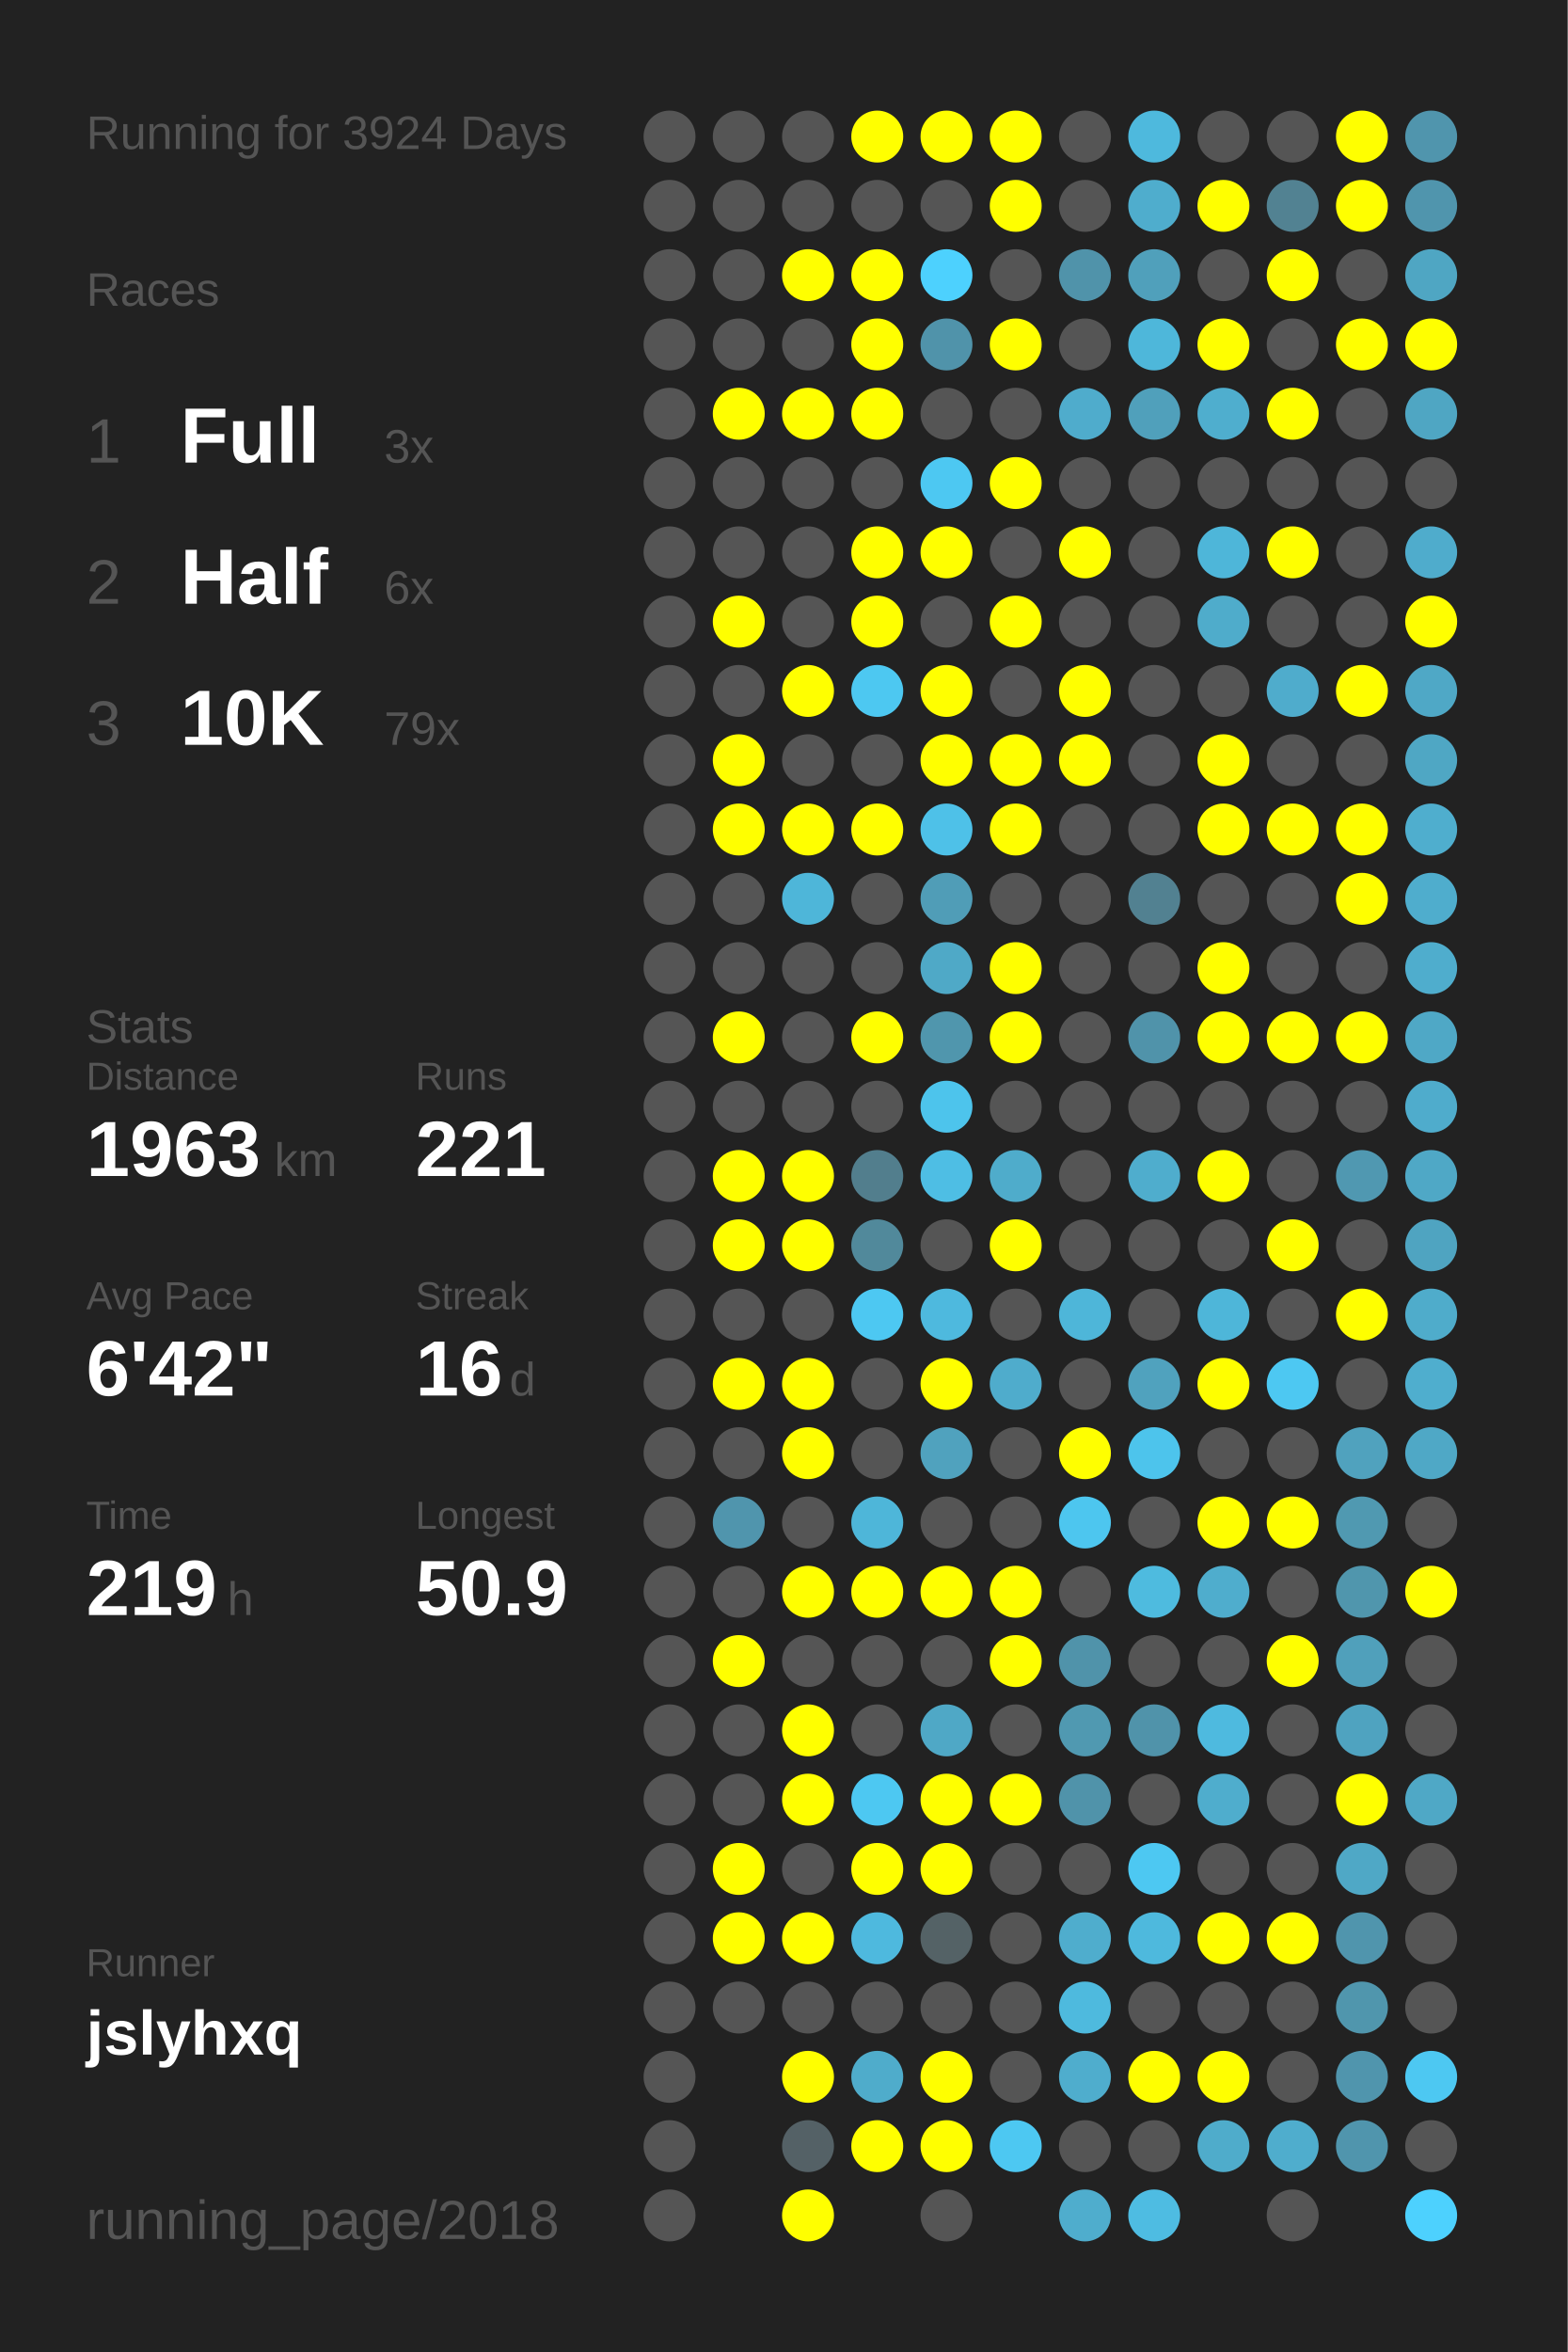
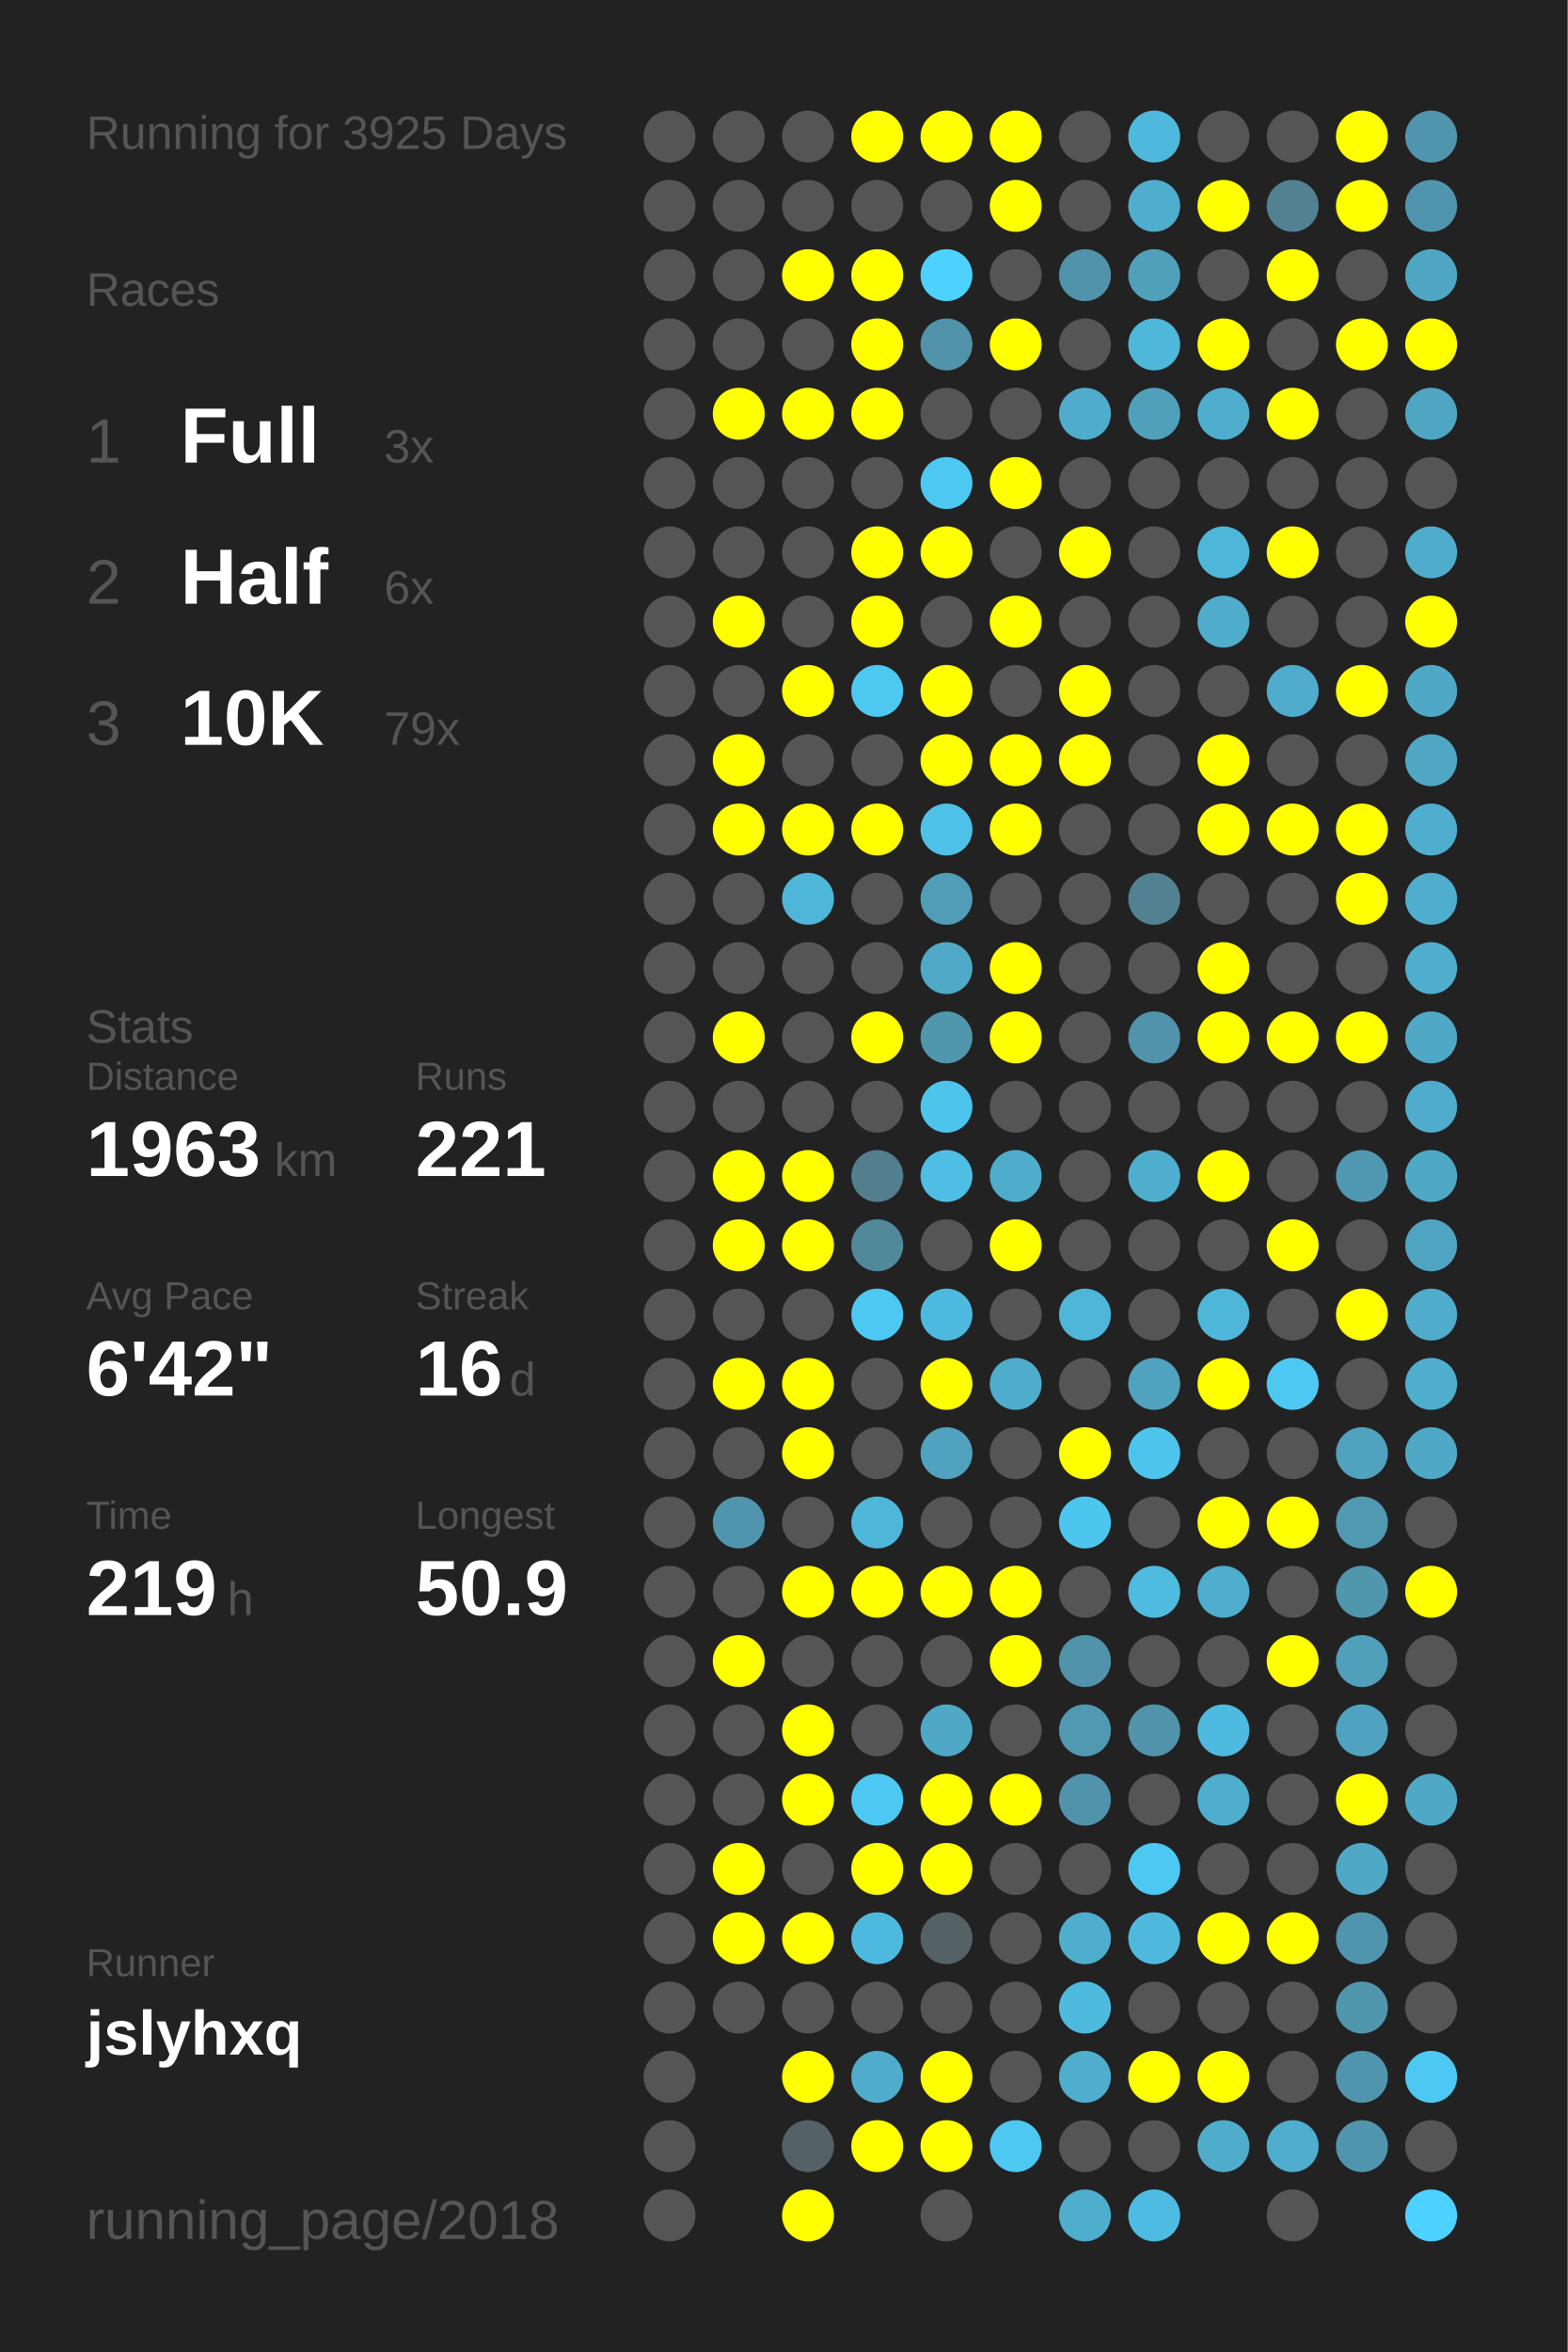
<svg xmlns="http://www.w3.org/2000/svg" baseProfile="full" height="300mm" version="1.1" viewBox="0,0,200,300" width="200mm">
  <defs />
  <rect fill="#222222" height="300" width="200" x="0" y="0" />
-   <text fill="#555555" style="font-size:6px; font-family:Arial;" x="11" y="19">Running for 3924 Days</text>
+   <text fill="#555555" style="font-size:6px; font-family:Arial;" x="11" y="19">Running for 3925 Days</text>
  <text fill="#555555" style="font-size:6px; font-family:Arial;" x="11" y="39">Races</text>
  <text fill="#555555" style="font-size:8px; font-family:Arial;" x="11" y="59">1</text>
  <text fill="#FFFFFF" style="font-size:10px; font-family:Arial; font-weight:bold;" x="23" y="59">Full</text>
  <text fill="#555555" style="font-size:6px; font-family:Arial;" x="49" y="59">3x</text>
  <text fill="#555555" style="font-size:8px; font-family:Arial;" x="11" y="77">2</text>
  <text fill="#FFFFFF" style="font-size:10px; font-family:Arial; font-weight:bold;" x="23" y="77">Half</text>
  <text fill="#555555" style="font-size:6px; font-family:Arial;" x="49" y="77">6x</text>
  <text fill="#555555" style="font-size:8px; font-family:Arial;" x="11" y="95">3</text>
  <text fill="#FFFFFF" style="font-size:10px; font-family:Arial; font-weight:bold;" x="23" y="95">10K</text>
  <text fill="#555555" style="font-size:6px; font-family:Arial;" x="49" y="95">79x</text>
  <text fill="#555555" style="font-size:6px; font-family:Arial;" x="11" y="133">Stats</text>
  <text fill="#555555" style="font-size:5px; font-family:Arial;" x="11" y="139">Distance</text>
  <text fill="#FFFFFF" style="font-size:10px; font-family:Arial; font-weight:bold;" x="11" y="150">1963</text>
  <text fill="#555555" style="font-size:6px; font-family:Arial;" x="35" y="150">km</text>
  <text fill="#555555" style="font-size:5px; font-family:Arial;" x="53" y="139">Runs</text>
  <text fill="#FFFFFF" style="font-size:10px; font-family:Arial; font-weight:bold;" x="53" y="150">221</text>
  <text fill="#555555" style="font-size:5px; font-family:Arial;" x="11" y="167">Avg Pace</text>
  <text fill="#FFFFFF" style="font-size:10px; font-family:Arial; font-weight:bold;" x="11" y="178">6'42"</text>
  <text fill="#555555" style="font-size:5px; font-family:Arial;" x="53" y="167">Streak</text>
  <text fill="#FFFFFF" style="font-size:10px; font-family:Arial; font-weight:bold;" x="53" y="178">16</text>
  <text fill="#555555" style="font-size:6px; font-family:Arial;" x="65" y="178">d</text>
  <text fill="#555555" style="font-size:5px; font-family:Arial;" x="11" y="195">Time</text>
  <text fill="#FFFFFF" style="font-size:10px; font-family:Arial; font-weight:bold;" x="11" y="206">219</text>
  <text fill="#555555" style="font-size:6px; font-family:Arial;" x="29" y="206">h</text>
  <text fill="#555555" style="font-size:5px; font-family:Arial;" x="53" y="195">Longest</text>
  <text fill="#FFFFFF" style="font-size:10px; font-family:Arial; font-weight:bold;" x="53" y="206">50.9</text>
  <text fill="#555555" style="font-size:5px; font-family:Arial;" x="11" y="252.065">Runner</text>
  <text fill="#FFFFFF" style="font-size:8px; font-family:Arial; font-weight:bold;" x="11" y="262.065">jslyhxq</text>
  <text fill="#555555" style="font-size:7px; font-family:Arial;" x="11" y="285.581">running_page/2018</text>
  <circle cx="85.417" cy="17.419" fill="#555555" r="3.312" />
  <circle cx="85.417" cy="26.258" fill="#555555" r="3.312" />
  <circle cx="85.417" cy="35.097" fill="#555555" r="3.312" />
  <circle cx="85.417" cy="43.935" fill="#555555" r="3.312" />
  <circle cx="85.417" cy="52.774" fill="#555555" r="3.312" />
  <circle cx="85.417" cy="61.613" fill="#555555" r="3.312" />
  <circle cx="85.417" cy="70.452" fill="#555555" r="3.312" />
  <circle cx="85.417" cy="79.29" fill="#555555" r="3.312" />
  <circle cx="85.417" cy="88.129" fill="#555555" r="3.312" />
  <circle cx="85.417" cy="96.968" fill="#555555" r="3.312" />
  <circle cx="85.417" cy="105.806" fill="#555555" r="3.312" />
  <circle cx="85.417" cy="114.645" fill="#555555" r="3.312" />
  <circle cx="85.417" cy="123.484" fill="#555555" r="3.312" />
  <circle cx="85.417" cy="132.323" fill="#555555" r="3.312" />
  <circle cx="85.417" cy="141.161" fill="#555555" r="3.312" />
  <circle cx="85.417" cy="150" fill="#555555" r="3.312" />
  <circle cx="85.417" cy="158.839" fill="#555555" r="3.312" />
  <circle cx="85.417" cy="167.677" fill="#555555" r="3.312" />
  <circle cx="85.417" cy="176.516" fill="#555555" r="3.312" />
  <circle cx="85.417" cy="185.355" fill="#555555" r="3.312" />
  <circle cx="85.417" cy="194.194" fill="#555555" r="3.312" />
  <circle cx="85.417" cy="203.032" fill="#555555" r="3.312" />
  <circle cx="85.417" cy="211.871" fill="#555555" r="3.312" />
  <circle cx="85.417" cy="220.71" fill="#555555" r="3.312" />
  <circle cx="85.417" cy="229.548" fill="#555555" r="3.312" />
  <circle cx="85.417" cy="238.387" fill="#555555" r="3.312" />
  <circle cx="85.417" cy="247.226" fill="#555555" r="3.312" />
  <circle cx="85.417" cy="256.065" fill="#555555" r="3.312" />
  <circle cx="85.417" cy="264.903" fill="#555555" r="3.312" />
  <circle cx="85.417" cy="273.742" fill="#555555" r="3.312" />
  <circle cx="85.417" cy="282.581" fill="#555555" r="3.312" />
  <circle cx="94.25" cy="17.419" fill="#555555" r="3.312" />
  <circle cx="94.25" cy="26.258" fill="#555555" r="3.312" />
  <circle cx="94.25" cy="35.097" fill="#555555" r="3.312" />
  <circle cx="94.25" cy="43.935" fill="#555555" r="3.312" />
  <circle cx="94.25" cy="52.774" fill="#FFFF00" r="3.312" />
  <circle cx="94.25" cy="61.613" fill="#555555" r="3.312" />
  <circle cx="94.25" cy="70.452" fill="#555555" r="3.312" />
  <circle cx="94.25" cy="79.29" fill="#FFFF00" r="3.312" />
  <circle cx="94.25" cy="88.129" fill="#555555" r="3.312" />
  <circle cx="94.25" cy="96.968" fill="#FFFF00" r="3.312" />
  <circle cx="94.25" cy="105.806" fill="#FFFF00" r="3.312" />
  <circle cx="94.25" cy="114.645" fill="#555555" r="3.312" />
  <circle cx="94.25" cy="123.484" fill="#555555" r="3.312" />
  <circle cx="94.25" cy="132.323" fill="#FFFF00" r="3.312" />
  <circle cx="94.25" cy="141.161" fill="#555555" r="3.312" />
  <circle cx="94.25" cy="150" fill="#FFFF00" r="3.312" />
  <circle cx="94.25" cy="158.839" fill="#FFFF00" r="3.312" />
  <circle cx="94.25" cy="167.677" fill="#555555" r="3.312" />
  <circle cx="94.25" cy="176.516" fill="#FFFF00" r="3.312" />
  <circle cx="94.25" cy="185.355" fill="#555555" r="3.312" />
  <circle cx="94.25" cy="194.194" fill="#5095ad" r="3.312" />
  <circle cx="94.25" cy="203.032" fill="#555555" r="3.312" />
  <circle cx="94.25" cy="211.871" fill="#FFFF00" r="3.312" />
  <circle cx="94.25" cy="220.71" fill="#555555" r="3.312" />
  <circle cx="94.25" cy="229.548" fill="#555555" r="3.312" />
  <circle cx="94.25" cy="238.387" fill="#FFFF00" r="3.312" />
  <circle cx="94.25" cy="247.226" fill="#FFFF00" r="3.312" />
  <circle cx="94.25" cy="256.065" fill="#555555" r="3.312" />
  <circle cx="103.083" cy="17.419" fill="#555555" r="3.312" />
  <circle cx="103.083" cy="26.258" fill="#555555" r="3.312" />
  <circle cx="103.083" cy="35.097" fill="#FFFF00" r="3.312" />
  <circle cx="103.083" cy="43.935" fill="#555555" r="3.312" />
  <circle cx="103.083" cy="52.774" fill="#FFFF00" r="3.312" />
  <circle cx="103.083" cy="61.613" fill="#555555" r="3.312" />
  <circle cx="103.083" cy="70.452" fill="#555555" r="3.312" />
  <circle cx="103.083" cy="79.29" fill="#555555" r="3.312" />
  <circle cx="103.083" cy="88.129" fill="#FFFF00" r="3.312" />
  <circle cx="103.083" cy="96.968" fill="#555555" r="3.312" />
  <circle cx="103.083" cy="105.806" fill="#FFFF00" r="3.312" />
  <circle cx="103.083" cy="114.645" fill="#4eb6d9" r="3.312" />
  <circle cx="103.083" cy="123.484" fill="#555555" r="3.312" />
  <circle cx="103.083" cy="132.323" fill="#555555" r="3.312" />
  <circle cx="103.083" cy="141.161" fill="#555555" r="3.312" />
  <circle cx="103.083" cy="150" fill="#FFFF00" r="3.312" />
  <circle cx="103.083" cy="158.839" fill="#FFFF00" r="3.312" />
  <circle cx="103.083" cy="167.677" fill="#555555" r="3.312" />
  <circle cx="103.083" cy="176.516" fill="#FFFF00" r="3.312" />
  <circle cx="103.083" cy="185.355" fill="#FFFF00" r="3.312" />
  <circle cx="103.083" cy="194.194" fill="#555555" r="3.312" />
  <circle cx="103.083" cy="203.032" fill="#FFFF00" r="3.312" />
  <circle cx="103.083" cy="211.871" fill="#555555" r="3.312" />
  <circle cx="103.083" cy="220.71" fill="#FFFF00" r="3.312" />
  <circle cx="103.083" cy="229.548" fill="#FFFF00" r="3.312" />
  <circle cx="103.083" cy="238.387" fill="#555555" r="3.312" />
  <circle cx="103.083" cy="247.226" fill="#FFFF00" r="3.312" />
  <circle cx="103.083" cy="256.065" fill="#555555" r="3.312" />
  <circle cx="103.083" cy="264.903" fill="#FFFF00" r="3.312" />
  <circle cx="103.083" cy="273.742" fill="#546166" r="3.312" />
  <circle cx="103.083" cy="282.581" fill="#FFFF00" r="3.312" />
  <circle cx="111.917" cy="17.419" fill="#FFFF00" r="3.312" />
  <circle cx="111.917" cy="26.258" fill="#555555" r="3.312" />
  <circle cx="111.917" cy="35.097" fill="#FFFF00" r="3.312" />
  <circle cx="111.917" cy="43.935" fill="#FFFF00" r="3.312" />
  <circle cx="111.917" cy="52.774" fill="#FFFF00" r="3.312" />
  <circle cx="111.917" cy="61.613" fill="#555555" r="3.312" />
  <circle cx="111.917" cy="70.452" fill="#FFFF00" r="3.312" />
  <circle cx="111.917" cy="79.29" fill="#FFFF00" r="3.312" />
  <circle cx="111.917" cy="88.129" fill="#4dc8f1" r="3.312" />
  <circle cx="111.917" cy="96.968" fill="#555555" r="3.312" />
  <circle cx="111.917" cy="105.806" fill="#FFFF00" r="3.312" />
  <circle cx="111.917" cy="114.645" fill="#555555" r="3.312" />
  <circle cx="111.917" cy="123.484" fill="#555555" r="3.312" />
  <circle cx="111.917" cy="132.323" fill="#FFFF00" r="3.312" />
  <circle cx="111.917" cy="141.161" fill="#555555" r="3.312" />
  <circle cx="111.917" cy="150" fill="#527e8d" r="3.312" />
  <circle cx="111.917" cy="158.839" fill="#51899b" r="3.312" />
  <circle cx="111.917" cy="167.677" fill="#4dc8f2" r="3.312" />
  <circle cx="111.917" cy="176.516" fill="#555555" r="3.312" />
  <circle cx="111.917" cy="185.355" fill="#555555" r="3.312" />
  <circle cx="111.917" cy="194.194" fill="#4eb6d9" r="3.312" />
  <circle cx="111.917" cy="203.032" fill="#FFFF00" r="3.312" />
  <circle cx="111.917" cy="211.871" fill="#555555" r="3.312" />
  <circle cx="111.917" cy="220.71" fill="#555555" r="3.312" />
  <circle cx="111.917" cy="229.548" fill="#4dc8f2" r="3.312" />
  <circle cx="111.917" cy="238.387" fill="#FFFF00" r="3.312" />
  <circle cx="111.917" cy="247.226" fill="#4eb9de" r="3.312" />
  <circle cx="111.917" cy="256.065" fill="#555555" r="3.312" />
  <circle cx="111.917" cy="264.903" fill="#4faccb" r="3.312" />
  <circle cx="111.917" cy="273.742" fill="#FFFF00" r="3.312" />
  <circle cx="120.75" cy="17.419" fill="#FFFF00" r="3.312" />
  <circle cx="120.75" cy="26.258" fill="#555555" r="3.312" />
  <circle cx="120.75" cy="35.097" fill="#4dd1fe" r="3.312" />
  <circle cx="120.75" cy="43.935" fill="#5093aa" r="3.312" />
  <circle cx="120.75" cy="52.774" fill="#555555" r="3.312" />
  <circle cx="120.75" cy="61.613" fill="#4dc8f2" r="3.312" />
  <circle cx="120.75" cy="70.452" fill="#FFFF00" r="3.312" />
  <circle cx="120.75" cy="79.29" fill="#555555" r="3.312" />
  <circle cx="120.75" cy="88.129" fill="#FFFF00" r="3.312" />
  <circle cx="120.75" cy="96.968" fill="#FFFF00" r="3.312" />
  <circle cx="120.75" cy="105.806" fill="#4ec1e8" r="3.312" />
  <circle cx="120.75" cy="114.645" fill="#509db7" r="3.312" />
  <circle cx="120.75" cy="123.484" fill="#4fa9c7" r="3.312" />
  <circle cx="120.75" cy="132.323" fill="#5096ad" r="3.312" />
  <circle cx="120.75" cy="141.161" fill="#4dc4ec" r="3.312" />
  <circle cx="120.75" cy="150" fill="#4ebee4" r="3.312" />
  <circle cx="120.75" cy="158.839" fill="#555555" r="3.312" />
  <circle cx="120.75" cy="167.677" fill="#4eb9de" r="3.312" />
  <circle cx="120.75" cy="176.516" fill="#FFFF00" r="3.312" />
  <circle cx="120.75" cy="185.355" fill="#50a2be" r="3.312" />
  <circle cx="120.75" cy="194.194" fill="#555555" r="3.312" />
  <circle cx="120.75" cy="203.032" fill="#FFFF00" r="3.312" />
  <circle cx="120.75" cy="211.871" fill="#555555" r="3.312" />
  <circle cx="120.75" cy="220.71" fill="#4fa8c6" r="3.312" />
  <circle cx="120.75" cy="229.548" fill="#FFFF00" r="3.312" />
  <circle cx="120.75" cy="238.387" fill="#FFFF00" r="3.312" />
  <circle cx="120.75" cy="247.226" fill="#546266" r="3.312" />
  <circle cx="120.75" cy="256.065" fill="#555555" r="3.312" />
  <circle cx="120.75" cy="264.903" fill="#FFFF00" r="3.312" />
  <circle cx="120.75" cy="273.742" fill="#FFFF00" r="3.312" />
  <circle cx="120.75" cy="282.581" fill="#555555" r="3.312" />
  <circle cx="129.583" cy="17.419" fill="#FFFF00" r="3.312" />
  <circle cx="129.583" cy="26.258" fill="#FFFF00" r="3.312" />
  <circle cx="129.583" cy="35.097" fill="#555555" r="3.312" />
  <circle cx="129.583" cy="43.935" fill="#FFFF00" r="3.312" />
  <circle cx="129.583" cy="52.774" fill="#555555" r="3.312" />
  <circle cx="129.583" cy="61.613" fill="#FFFF00" r="3.312" />
  <circle cx="129.583" cy="70.452" fill="#555555" r="3.312" />
  <circle cx="129.583" cy="79.29" fill="#FFFF00" r="3.312" />
  <circle cx="129.583" cy="88.129" fill="#555555" r="3.312" />
  <circle cx="129.583" cy="96.968" fill="#FFFF00" r="3.312" />
  <circle cx="129.583" cy="105.806" fill="#FFFF00" r="3.312" />
  <circle cx="129.583" cy="114.645" fill="#555555" r="3.312" />
  <circle cx="129.583" cy="123.484" fill="#FFFF00" r="3.312" />
  <circle cx="129.583" cy="132.323" fill="#FFFF00" r="3.312" />
  <circle cx="129.583" cy="141.161" fill="#555555" r="3.312" />
  <circle cx="129.583" cy="150" fill="#4faccb" r="3.312" />
  <circle cx="129.583" cy="158.839" fill="#FFFF00" r="3.312" />
  <circle cx="129.583" cy="167.677" fill="#555555" r="3.312" />
  <circle cx="129.583" cy="176.516" fill="#4faccc" r="3.312" />
  <circle cx="129.583" cy="185.355" fill="#555555" r="3.312" />
  <circle cx="129.583" cy="194.194" fill="#555555" r="3.312" />
  <circle cx="129.583" cy="203.032" fill="#FFFF00" r="3.312" />
  <circle cx="129.583" cy="211.871" fill="#FFFF00" r="3.312" />
  <circle cx="129.583" cy="220.71" fill="#555555" r="3.312" />
  <circle cx="129.583" cy="229.548" fill="#FFFF00" r="3.312" />
  <circle cx="129.583" cy="238.387" fill="#555555" r="3.312" />
  <circle cx="129.583" cy="247.226" fill="#555555" r="3.312" />
  <circle cx="129.583" cy="256.065" fill="#555555" r="3.312" />
  <circle cx="129.583" cy="264.903" fill="#555555" r="3.312" />
  <circle cx="129.583" cy="273.742" fill="#4dc8f2" r="3.312" />
  <circle cx="138.417" cy="17.419" fill="#555555" r="3.312" />
  <circle cx="138.417" cy="26.258" fill="#555555" r="3.312" />
  <circle cx="138.417" cy="35.097" fill="#5093aa" r="3.312" />
  <circle cx="138.417" cy="43.935" fill="#555555" r="3.312" />
  <circle cx="138.417" cy="52.774" fill="#4faccc" r="3.312" />
  <circle cx="138.417" cy="61.613" fill="#555555" r="3.312" />
  <circle cx="138.417" cy="70.452" fill="#FFFF00" r="3.312" />
  <circle cx="138.417" cy="79.29" fill="#555555" r="3.312" />
  <circle cx="138.417" cy="88.129" fill="#FFFF00" r="3.312" />
  <circle cx="138.417" cy="96.968" fill="#FFFF00" r="3.312" />
  <circle cx="138.417" cy="105.806" fill="#555555" r="3.312" />
  <circle cx="138.417" cy="114.645" fill="#555555" r="3.312" />
  <circle cx="138.417" cy="123.484" fill="#555555" r="3.312" />
  <circle cx="138.417" cy="132.323" fill="#555555" r="3.312" />
  <circle cx="138.417" cy="141.161" fill="#555555" r="3.312" />
  <circle cx="138.417" cy="150" fill="#555555" r="3.312" />
  <circle cx="138.417" cy="158.839" fill="#555555" r="3.312" />
  <circle cx="138.417" cy="167.677" fill="#4eb6d9" r="3.312" />
  <circle cx="138.417" cy="176.516" fill="#555555" r="3.312" />
  <circle cx="138.417" cy="185.355" fill="#FFFF00" r="3.312" />
  <circle cx="138.417" cy="194.194" fill="#4dc6ef" r="3.312" />
  <circle cx="138.417" cy="203.032" fill="#555555" r="3.312" />
  <circle cx="138.417" cy="211.871" fill="#5093aa" r="3.312" />
  <circle cx="138.417" cy="220.71" fill="#5099b1" r="3.312" />
  <circle cx="138.417" cy="229.548" fill="#5093aa" r="3.312" />
  <circle cx="138.417" cy="238.387" fill="#555555" r="3.312" />
  <circle cx="138.417" cy="247.226" fill="#4fadcd" r="3.312" />
  <circle cx="138.417" cy="256.065" fill="#4ebade" r="3.312" />
  <circle cx="138.417" cy="264.903" fill="#4fadcd" r="3.312" />
  <circle cx="138.417" cy="273.742" fill="#555555" r="3.312" />
  <circle cx="138.417" cy="282.581" fill="#4fadcd" r="3.312" />
  <circle cx="147.25" cy="17.419" fill="#4eb9dd" r="3.312" />
  <circle cx="147.25" cy="26.258" fill="#4fadcd" r="3.312" />
  <circle cx="147.25" cy="35.097" fill="#50a0bb" r="3.312" />
  <circle cx="147.25" cy="43.935" fill="#4eb7da" r="3.312" />
  <circle cx="147.25" cy="52.774" fill="#50a0bb" r="3.312" />
  <circle cx="147.25" cy="61.613" fill="#555555" r="3.312" />
  <circle cx="147.25" cy="70.452" fill="#555555" r="3.312" />
  <circle cx="147.25" cy="79.29" fill="#555555" r="3.312" />
  <circle cx="147.25" cy="88.129" fill="#555555" r="3.312" />
  <circle cx="147.25" cy="96.968" fill="#555555" r="3.312" />
  <circle cx="147.25" cy="105.806" fill="#555555" r="3.312" />
  <circle cx="147.25" cy="114.645" fill="#528191" r="3.312" />
  <circle cx="147.25" cy="123.484" fill="#555555" r="3.312" />
  <circle cx="147.25" cy="132.323" fill="#5093aa" r="3.312" />
  <circle cx="147.25" cy="141.161" fill="#555555" r="3.312" />
  <circle cx="147.25" cy="150" fill="#4fadcd" r="3.312" />
  <circle cx="147.25" cy="158.839" fill="#555555" r="3.312" />
  <circle cx="147.25" cy="167.677" fill="#555555" r="3.312" />
  <circle cx="147.25" cy="176.516" fill="#50a2be" r="3.312" />
  <circle cx="147.25" cy="185.355" fill="#4dc4ec" r="3.312" />
  <circle cx="147.25" cy="194.194" fill="#555555" r="3.312" />
  <circle cx="147.25" cy="203.032" fill="#4ebbdf" r="3.312" />
  <circle cx="147.25" cy="211.871" fill="#555555" r="3.312" />
  <circle cx="147.25" cy="220.71" fill="#5093aa" r="3.312" />
  <circle cx="147.25" cy="229.548" fill="#555555" r="3.312" />
  <circle cx="147.25" cy="238.387" fill="#4dc8f2" r="3.312" />
  <circle cx="147.25" cy="247.226" fill="#4eb9dd" r="3.312" />
  <circle cx="147.25" cy="256.065" fill="#555555" r="3.312" />
  <circle cx="147.25" cy="264.903" fill="#FFFF00" r="3.312" />
  <circle cx="147.25" cy="273.742" fill="#555555" r="3.312" />
  <circle cx="147.25" cy="282.581" fill="#4ebce2" r="3.312" />
  <circle cx="156.083" cy="17.419" fill="#555555" r="3.312" />
  <circle cx="156.083" cy="26.258" fill="#FFFF00" r="3.312" />
  <circle cx="156.083" cy="35.097" fill="#555555" r="3.312" />
  <circle cx="156.083" cy="43.935" fill="#FFFF00" r="3.312" />
  <circle cx="156.083" cy="52.774" fill="#4faece" r="3.312" />
  <circle cx="156.083" cy="61.613" fill="#555555" r="3.312" />
  <circle cx="156.083" cy="70.452" fill="#4eb6d9" r="3.312" />
  <circle cx="156.083" cy="79.29" fill="#4faccb" r="3.312" />
  <circle cx="156.083" cy="88.129" fill="#555555" r="3.312" />
  <circle cx="156.083" cy="96.968" fill="#FFFF00" r="3.312" />
  <circle cx="156.083" cy="105.806" fill="#FFFF00" r="3.312" />
  <circle cx="156.083" cy="114.645" fill="#555555" r="3.312" />
  <circle cx="156.083" cy="123.484" fill="#FFFF00" r="3.312" />
  <circle cx="156.083" cy="132.323" fill="#FFFF00" r="3.312" />
  <circle cx="156.083" cy="141.161" fill="#555555" r="3.312" />
  <circle cx="156.083" cy="150" fill="#FFFF00" r="3.312" />
  <circle cx="156.083" cy="158.839" fill="#555555" r="3.312" />
  <circle cx="156.083" cy="167.677" fill="#4eb6d9" r="3.312" />
  <circle cx="156.083" cy="176.516" fill="#FFFF00" r="3.312" />
  <circle cx="156.083" cy="185.355" fill="#555555" r="3.312" />
  <circle cx="156.083" cy="194.194" fill="#FFFF00" r="3.312" />
  <circle cx="156.083" cy="203.032" fill="#4fadcd" r="3.312" />
  <circle cx="156.083" cy="211.871" fill="#555555" r="3.312" />
  <circle cx="156.083" cy="220.71" fill="#4ebadf" r="3.312" />
  <circle cx="156.083" cy="229.548" fill="#4fadcd" r="3.312" />
  <circle cx="156.083" cy="238.387" fill="#555555" r="3.312" />
  <circle cx="156.083" cy="247.226" fill="#FFFF00" r="3.312" />
  <circle cx="156.083" cy="256.065" fill="#555555" r="3.312" />
  <circle cx="156.083" cy="264.903" fill="#FFFF00" r="3.312" />
  <circle cx="156.083" cy="273.742" fill="#4faccb" r="3.312" />
  <circle cx="164.917" cy="17.419" fill="#555555" r="3.312" />
  <circle cx="164.917" cy="26.258" fill="#528292" r="3.312" />
  <circle cx="164.917" cy="35.097" fill="#FFFF00" r="3.312" />
  <circle cx="164.917" cy="43.935" fill="#555555" r="3.312" />
  <circle cx="164.917" cy="52.774" fill="#FFFF00" r="3.312" />
  <circle cx="164.917" cy="61.613" fill="#555555" r="3.312" />
  <circle cx="164.917" cy="70.452" fill="#FFFF00" r="3.312" />
  <circle cx="164.917" cy="79.29" fill="#555555" r="3.312" />
  <circle cx="164.917" cy="88.129" fill="#4faccc" r="3.312" />
  <circle cx="164.917" cy="96.968" fill="#555555" r="3.312" />
  <circle cx="164.917" cy="105.806" fill="#FFFF00" r="3.312" />
  <circle cx="164.917" cy="114.645" fill="#555555" r="3.312" />
  <circle cx="164.917" cy="123.484" fill="#555555" r="3.312" />
  <circle cx="164.917" cy="132.323" fill="#FFFF00" r="3.312" />
  <circle cx="164.917" cy="141.161" fill="#555555" r="3.312" />
  <circle cx="164.917" cy="150" fill="#555555" r="3.312" />
  <circle cx="164.917" cy="158.839" fill="#FFFF00" r="3.312" />
  <circle cx="164.917" cy="167.677" fill="#555555" r="3.312" />
  <circle cx="164.917" cy="176.516" fill="#4dc8f2" r="3.312" />
  <circle cx="164.917" cy="185.355" fill="#555555" r="3.312" />
  <circle cx="164.917" cy="194.194" fill="#FFFF00" r="3.312" />
  <circle cx="164.917" cy="203.032" fill="#555555" r="3.312" />
  <circle cx="164.917" cy="211.871" fill="#FFFF00" r="3.312" />
  <circle cx="164.917" cy="220.71" fill="#555555" r="3.312" />
  <circle cx="164.917" cy="229.548" fill="#555555" r="3.312" />
  <circle cx="164.917" cy="238.387" fill="#555555" r="3.312" />
  <circle cx="164.917" cy="247.226" fill="#FFFF00" r="3.312" />
  <circle cx="164.917" cy="256.065" fill="#555555" r="3.312" />
  <circle cx="164.917" cy="264.903" fill="#555555" r="3.312" />
  <circle cx="164.917" cy="273.742" fill="#4fadcd" r="3.312" />
  <circle cx="164.917" cy="282.581" fill="#555555" r="3.312" />
  <circle cx="173.75" cy="17.419" fill="#FFFF00" r="3.312" />
  <circle cx="173.75" cy="26.258" fill="#FFFF00" r="3.312" />
  <circle cx="173.75" cy="35.097" fill="#555555" r="3.312" />
  <circle cx="173.75" cy="43.935" fill="#FFFF00" r="3.312" />
  <circle cx="173.75" cy="52.774" fill="#555555" r="3.312" />
  <circle cx="173.75" cy="61.613" fill="#555555" r="3.312" />
  <circle cx="173.75" cy="70.452" fill="#555555" r="3.312" />
  <circle cx="173.75" cy="79.29" fill="#555555" r="3.312" />
  <circle cx="173.75" cy="88.129" fill="#FFFF00" r="3.312" />
  <circle cx="173.75" cy="96.968" fill="#555555" r="3.312" />
  <circle cx="173.75" cy="105.806" fill="#FFFF00" r="3.312" />
  <circle cx="173.75" cy="114.645" fill="#FFFF00" r="3.312" />
  <circle cx="173.75" cy="123.484" fill="#555555" r="3.312" />
  <circle cx="173.75" cy="132.323" fill="#FFFF00" r="3.312" />
  <circle cx="173.75" cy="141.161" fill="#555555" r="3.312" />
  <circle cx="173.75" cy="150" fill="#5098b1" r="3.312" />
  <circle cx="173.75" cy="158.839" fill="#555555" r="3.312" />
  <circle cx="173.75" cy="167.677" fill="#FFFF00" r="3.312" />
  <circle cx="173.75" cy="176.516" fill="#555555" r="3.312" />
  <circle cx="173.75" cy="185.355" fill="#50a2be" r="3.312" />
  <circle cx="173.75" cy="194.194" fill="#5099b1" r="3.312" />
  <circle cx="173.75" cy="203.032" fill="#5096ad" r="3.312" />
  <circle cx="173.75" cy="211.871" fill="#50a0bb" r="3.312" />
  <circle cx="173.75" cy="220.71" fill="#4fa3c0" r="3.312" />
  <circle cx="173.75" cy="229.548" fill="#FFFF00" r="3.312" />
  <circle cx="173.75" cy="238.387" fill="#4fa8c6" r="3.312" />
  <circle cx="173.75" cy="247.226" fill="#5095ad" r="3.312" />
  <circle cx="173.75" cy="256.065" fill="#5096ad" r="3.312" />
  <circle cx="173.75" cy="264.903" fill="#5095ad" r="3.312" />
  <circle cx="173.75" cy="273.742" fill="#5095ad" r="3.312" />
  <circle cx="182.583" cy="17.419" fill="#5095ad" r="3.312" />
  <circle cx="182.583" cy="26.258" fill="#5095ad" r="3.312" />
  <circle cx="182.583" cy="35.097" fill="#4fa6c3" r="3.312" />
  <circle cx="182.583" cy="43.935" fill="#FFFF00" r="3.312" />
  <circle cx="182.583" cy="52.774" fill="#4fa6c3" r="3.312" />
  <circle cx="182.583" cy="61.613" fill="#555555" r="3.312" />
  <circle cx="182.583" cy="70.452" fill="#4faccc" r="3.312" />
  <circle cx="182.583" cy="79.29" fill="#FFFF00" r="3.312" />
  <circle cx="182.583" cy="88.129" fill="#4fa8c6" r="3.312" />
  <circle cx="182.583" cy="96.968" fill="#4fa7c4" r="3.312" />
  <circle cx="182.583" cy="105.806" fill="#4faece" r="3.312" />
  <circle cx="182.583" cy="114.645" fill="#4fadcd" r="3.312" />
  <circle cx="182.583" cy="123.484" fill="#4fadcd" r="3.312" />
  <circle cx="182.583" cy="132.323" fill="#4fa8c6" r="3.312" />
  <circle cx="182.583" cy="141.161" fill="#4faccc" r="3.312" />
  <circle cx="182.583" cy="150" fill="#4fa8c6" r="3.312" />
  <circle cx="182.583" cy="158.839" fill="#4fa4c1" r="3.312" />
  <circle cx="182.583" cy="167.677" fill="#4faccb" r="3.312" />
  <circle cx="182.583" cy="176.516" fill="#4faece" r="3.312" />
  <circle cx="182.583" cy="185.355" fill="#4fa8c6" r="3.312" />
  <circle cx="182.583" cy="194.194" fill="#555555" r="3.312" />
  <circle cx="182.583" cy="203.032" fill="#FFFF00" r="3.312" />
  <circle cx="182.583" cy="211.871" fill="#555555" r="3.312" />
  <circle cx="182.583" cy="220.71" fill="#555555" r="3.312" />
  <circle cx="182.583" cy="229.548" fill="#4fa8c6" r="3.312" />
  <circle cx="182.583" cy="238.387" fill="#555555" r="3.312" />
  <circle cx="182.583" cy="247.226" fill="#555555" r="3.312" />
  <circle cx="182.583" cy="256.065" fill="#555555" r="3.312" />
  <circle cx="182.583" cy="264.903" fill="#4dc8f2" r="3.312" />
  <circle cx="182.583" cy="273.742" fill="#555555" r="3.312" />
  <circle cx="182.583" cy="282.581" fill="#4dd1fe" r="3.312" />
</svg>
